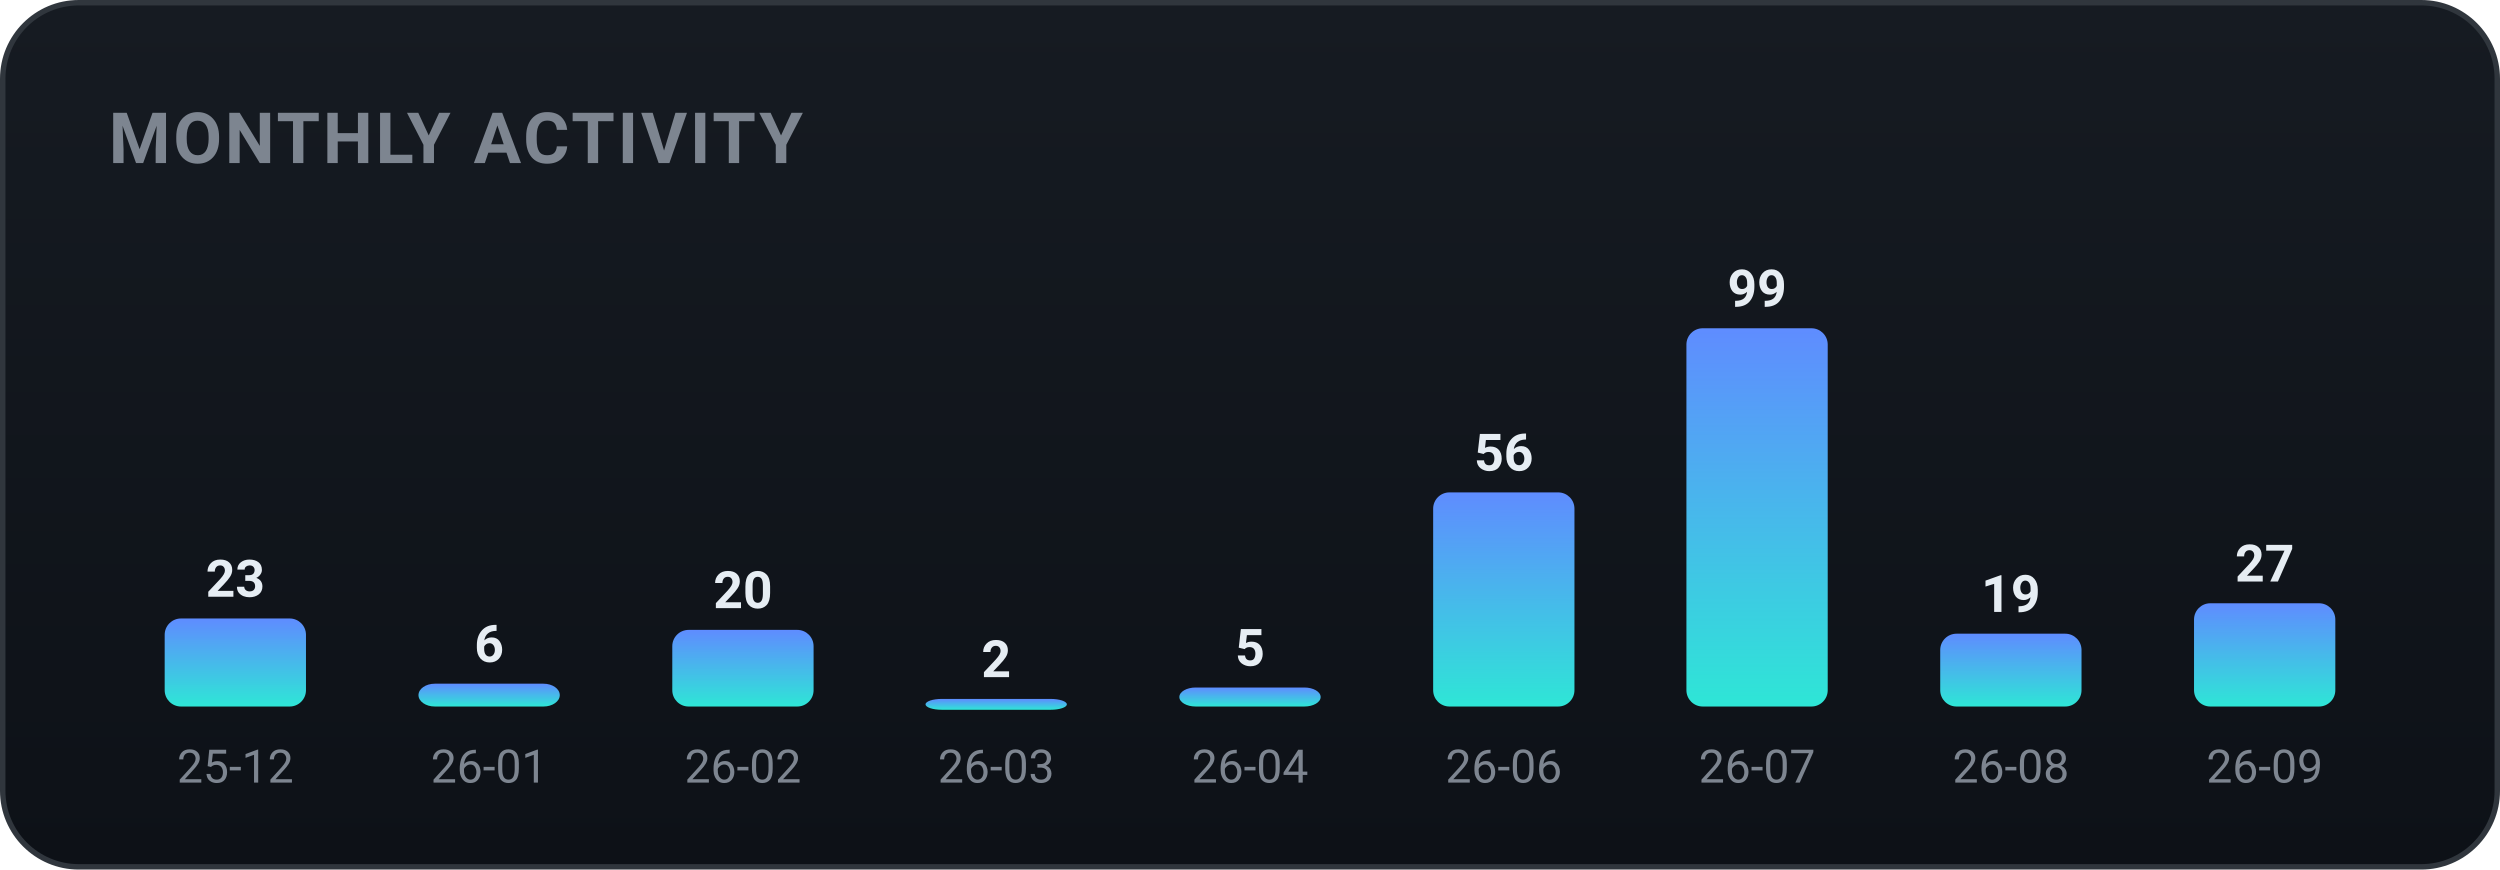
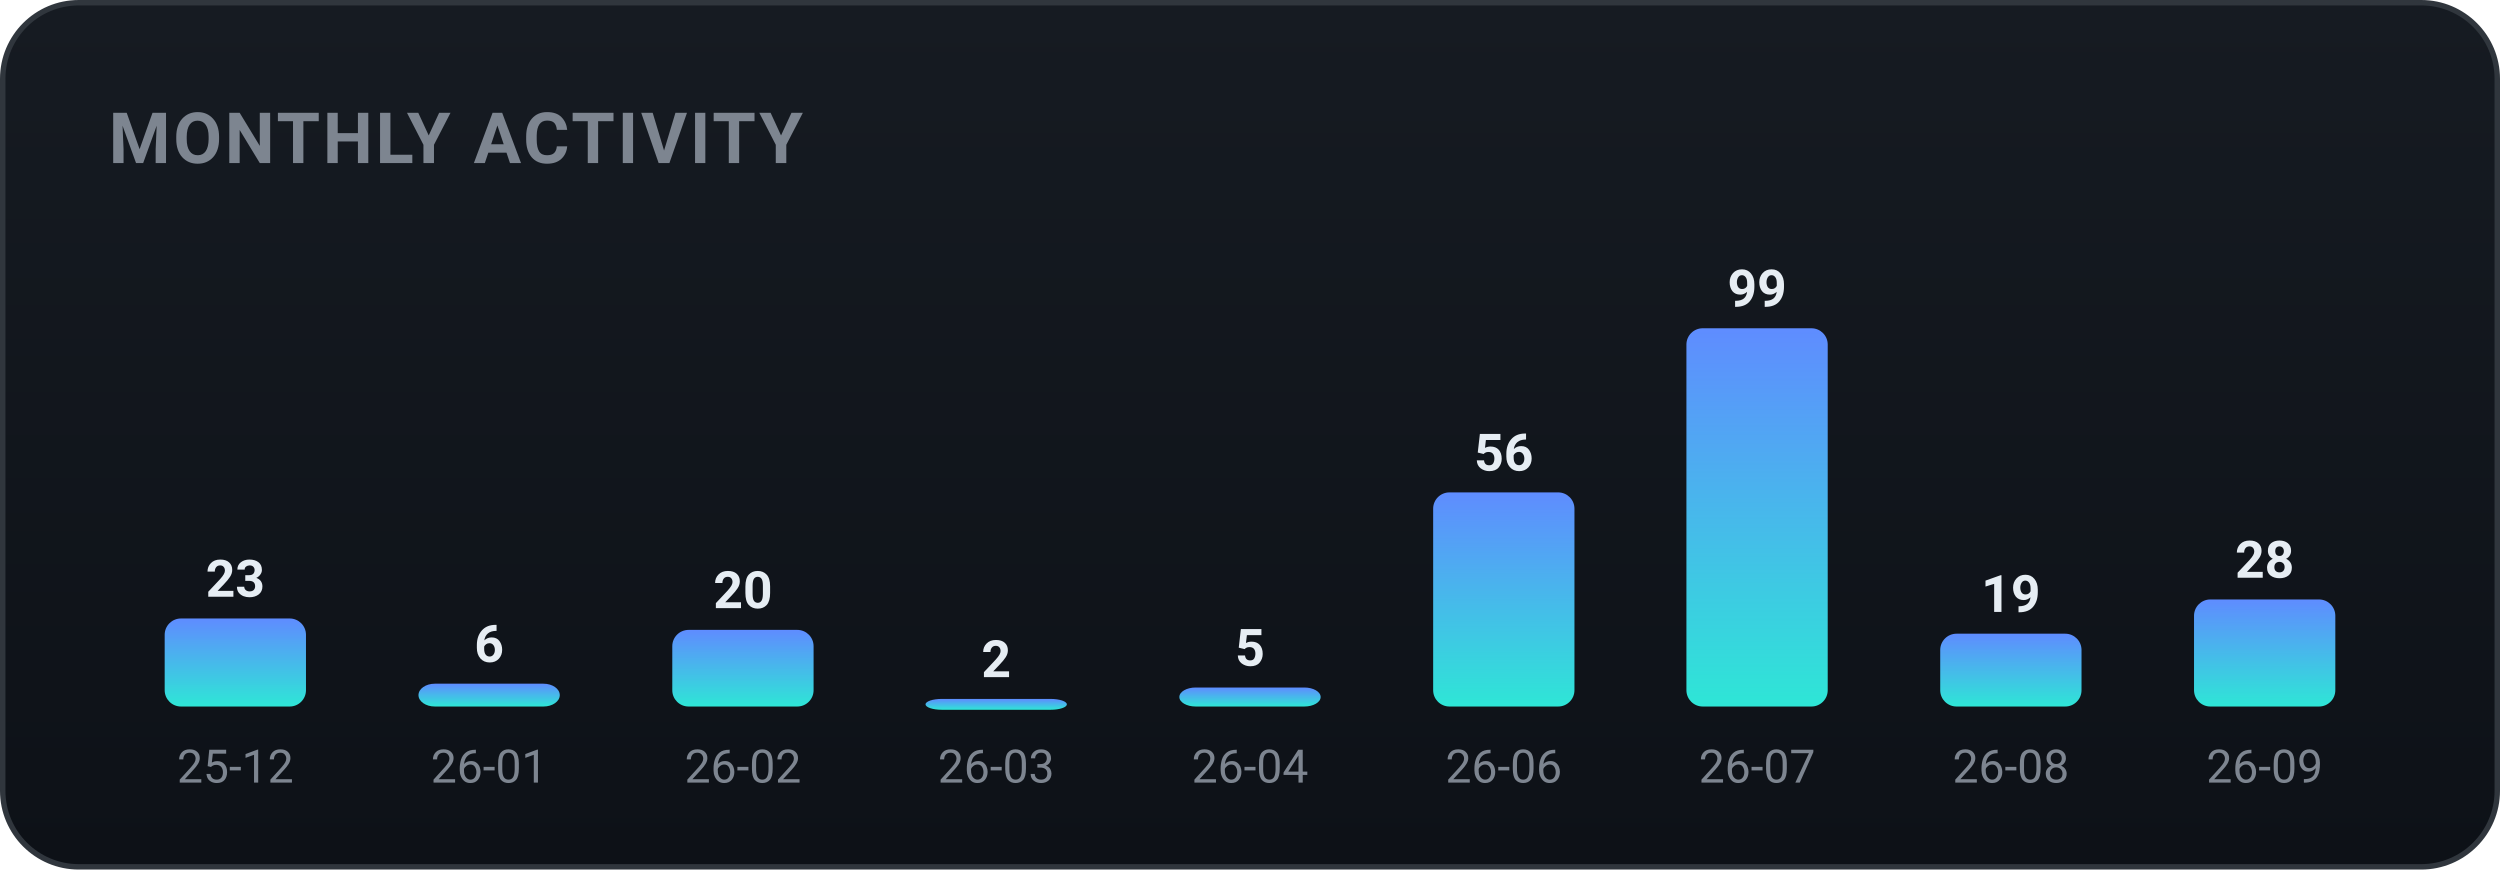
<svg xmlns="http://www.w3.org/2000/svg" width="460" height="160" viewBox="0 0 460 160" role="img" font-family="-apple-system,BlinkMacSystemFont,'Segoe UI',Roboto,'Apple SD Gothic Neo','Malgun Gothic',sans-serif">
  <defs>
    <linearGradient id="bgg" x1="0" y1="0" x2="0" y2="1">
      <stop offset="0" stop-color="#161b22" />
      <stop offset="1" stop-color="#0d1117" />
    </linearGradient>
    <linearGradient id="monthly-gradient" x1="0" y1="0" x2="0" y2="1">
      <stop offset="0%" stop-color="#5f8cff" />
      <stop offset="100%" stop-color="#2ee6d6" />
    </linearGradient>
  </defs>
  <rect x="0.5" y="0.5" width="459" height="159" rx="14" fill="url(#bgg)" stroke="#30363d" />
  <text x="20" y="30" font-family="-apple-system,BlinkMacSystemFont,'Segoe UI',Roboto,'Apple SD Gothic Neo','Malgun Gothic',sans-serif" font-size="13" font-weight="700" fill="#7d8590" letter-spacing="0.5">MONTHLY ACTIVITY</text>
  <rect x="30.3" y="113.8" width="26.0" height="16.2" rx="3" fill="url(#monthly-gradient)" />
  <text x="43.3" y="109.8" text-anchor="middle" font-size="9.5" font-weight="700" fill="#e6edf3">23</text>
  <text x="43.3" y="144.0" text-anchor="middle" font-size="8.5" fill="#7d8590">25-12</text>
  <rect x="77.0" y="125.8" width="26.0" height="4.2" rx="3" fill="url(#monthly-gradient)" />
  <text x="90.0" y="121.8" text-anchor="middle" font-size="9.5" font-weight="700" fill="#e6edf3">6</text>
  <text x="90.0" y="144.0" text-anchor="middle" font-size="8.5" fill="#7d8590">26-01</text>
  <rect x="123.7" y="115.9" width="26.0" height="14.1" rx="3" fill="url(#monthly-gradient)" />
  <text x="136.7" y="111.9" text-anchor="middle" font-size="9.5" font-weight="700" fill="#e6edf3">20</text>
  <text x="136.7" y="144.0" text-anchor="middle" font-size="8.5" fill="#7d8590">26-02</text>
  <rect x="170.3" y="128.6" width="26.0" height="2.0" rx="3" fill="url(#monthly-gradient)" />
  <text x="183.3" y="124.6" text-anchor="middle" font-size="9.5" font-weight="700" fill="#e6edf3">2</text>
  <text x="183.3" y="144.0" text-anchor="middle" font-size="8.5" fill="#7d8590">26-03</text>
  <rect x="217.0" y="126.5" width="26.0" height="3.5" rx="3" fill="url(#monthly-gradient)" />
  <text x="230.0" y="122.5" text-anchor="middle" font-size="9.5" font-weight="700" fill="#e6edf3">5</text>
  <text x="230.0" y="144.0" text-anchor="middle" font-size="8.5" fill="#7d8590">26-04</text>
  <rect x="263.7" y="90.6" width="26.0" height="39.4" rx="3" fill="url(#monthly-gradient)" />
  <text x="276.7" y="86.6" text-anchor="middle" font-size="9.5" font-weight="700" fill="#e6edf3">56</text>
  <text x="276.7" y="144.0" text-anchor="middle" font-size="8.5" fill="#7d8590">26-06</text>
  <rect x="310.3" y="60.4" width="26.0" height="69.6" rx="3" fill="url(#monthly-gradient)" />
  <text x="323.3" y="56.4" text-anchor="middle" font-size="9.5" font-weight="700" fill="#e6edf3">99</text>
  <text x="323.3" y="144.0" text-anchor="middle" font-size="8.5" fill="#7d8590">26-07</text>
  <rect x="357.0" y="116.6" width="26.0" height="13.4" rx="3" fill="url(#monthly-gradient)" />
  <text x="370.0" y="112.6" text-anchor="middle" font-size="9.5" font-weight="700" fill="#e6edf3">19</text>
  <text x="370.0" y="144.0" text-anchor="middle" font-size="8.5" fill="#7d8590">26-08</text>
-   <rect x="403.7" y="111.0" width="26.0" height="19.0" rx="3" fill="url(#monthly-gradient)" />
-   <text x="416.7" y="107.0" text-anchor="middle" font-size="9.5" font-weight="700" fill="#e6edf3">27</text>
+   <rect x="403.7" y="110.3" width="26.0" height="19.7" rx="3" fill="url(#monthly-gradient)" />
+   <text x="416.7" y="106.3" text-anchor="middle" font-size="9.5" font-weight="700" fill="#e6edf3">28</text>
  <text x="416.7" y="144.0" text-anchor="middle" font-size="8.5" fill="#7d8590">26-09</text>
</svg>
